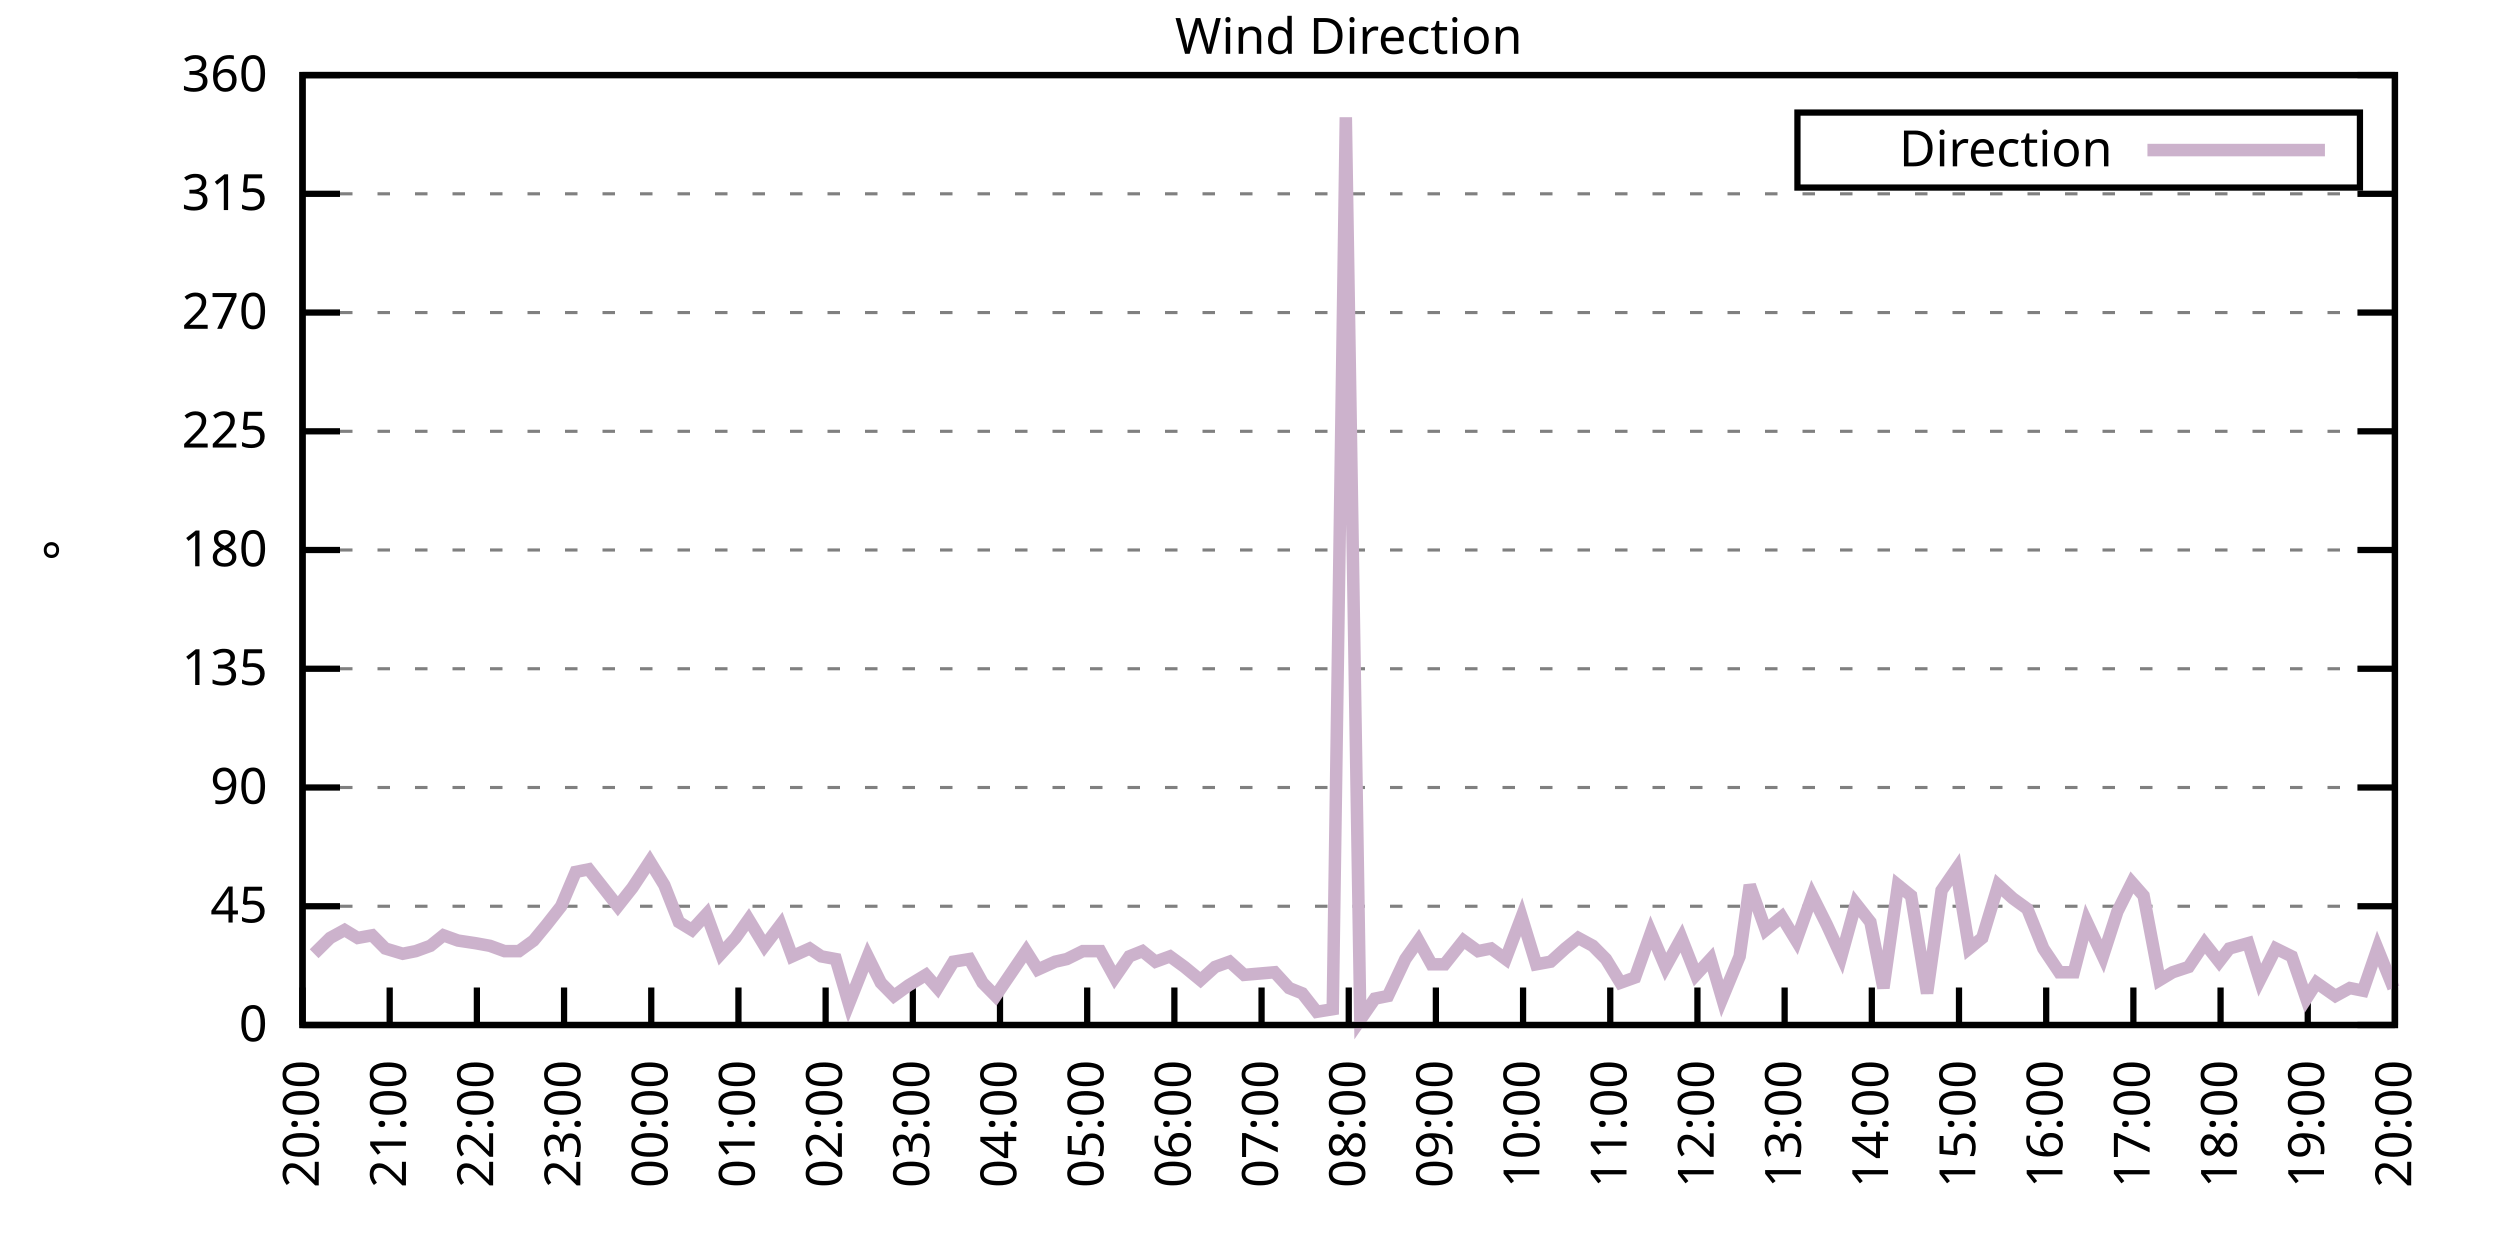
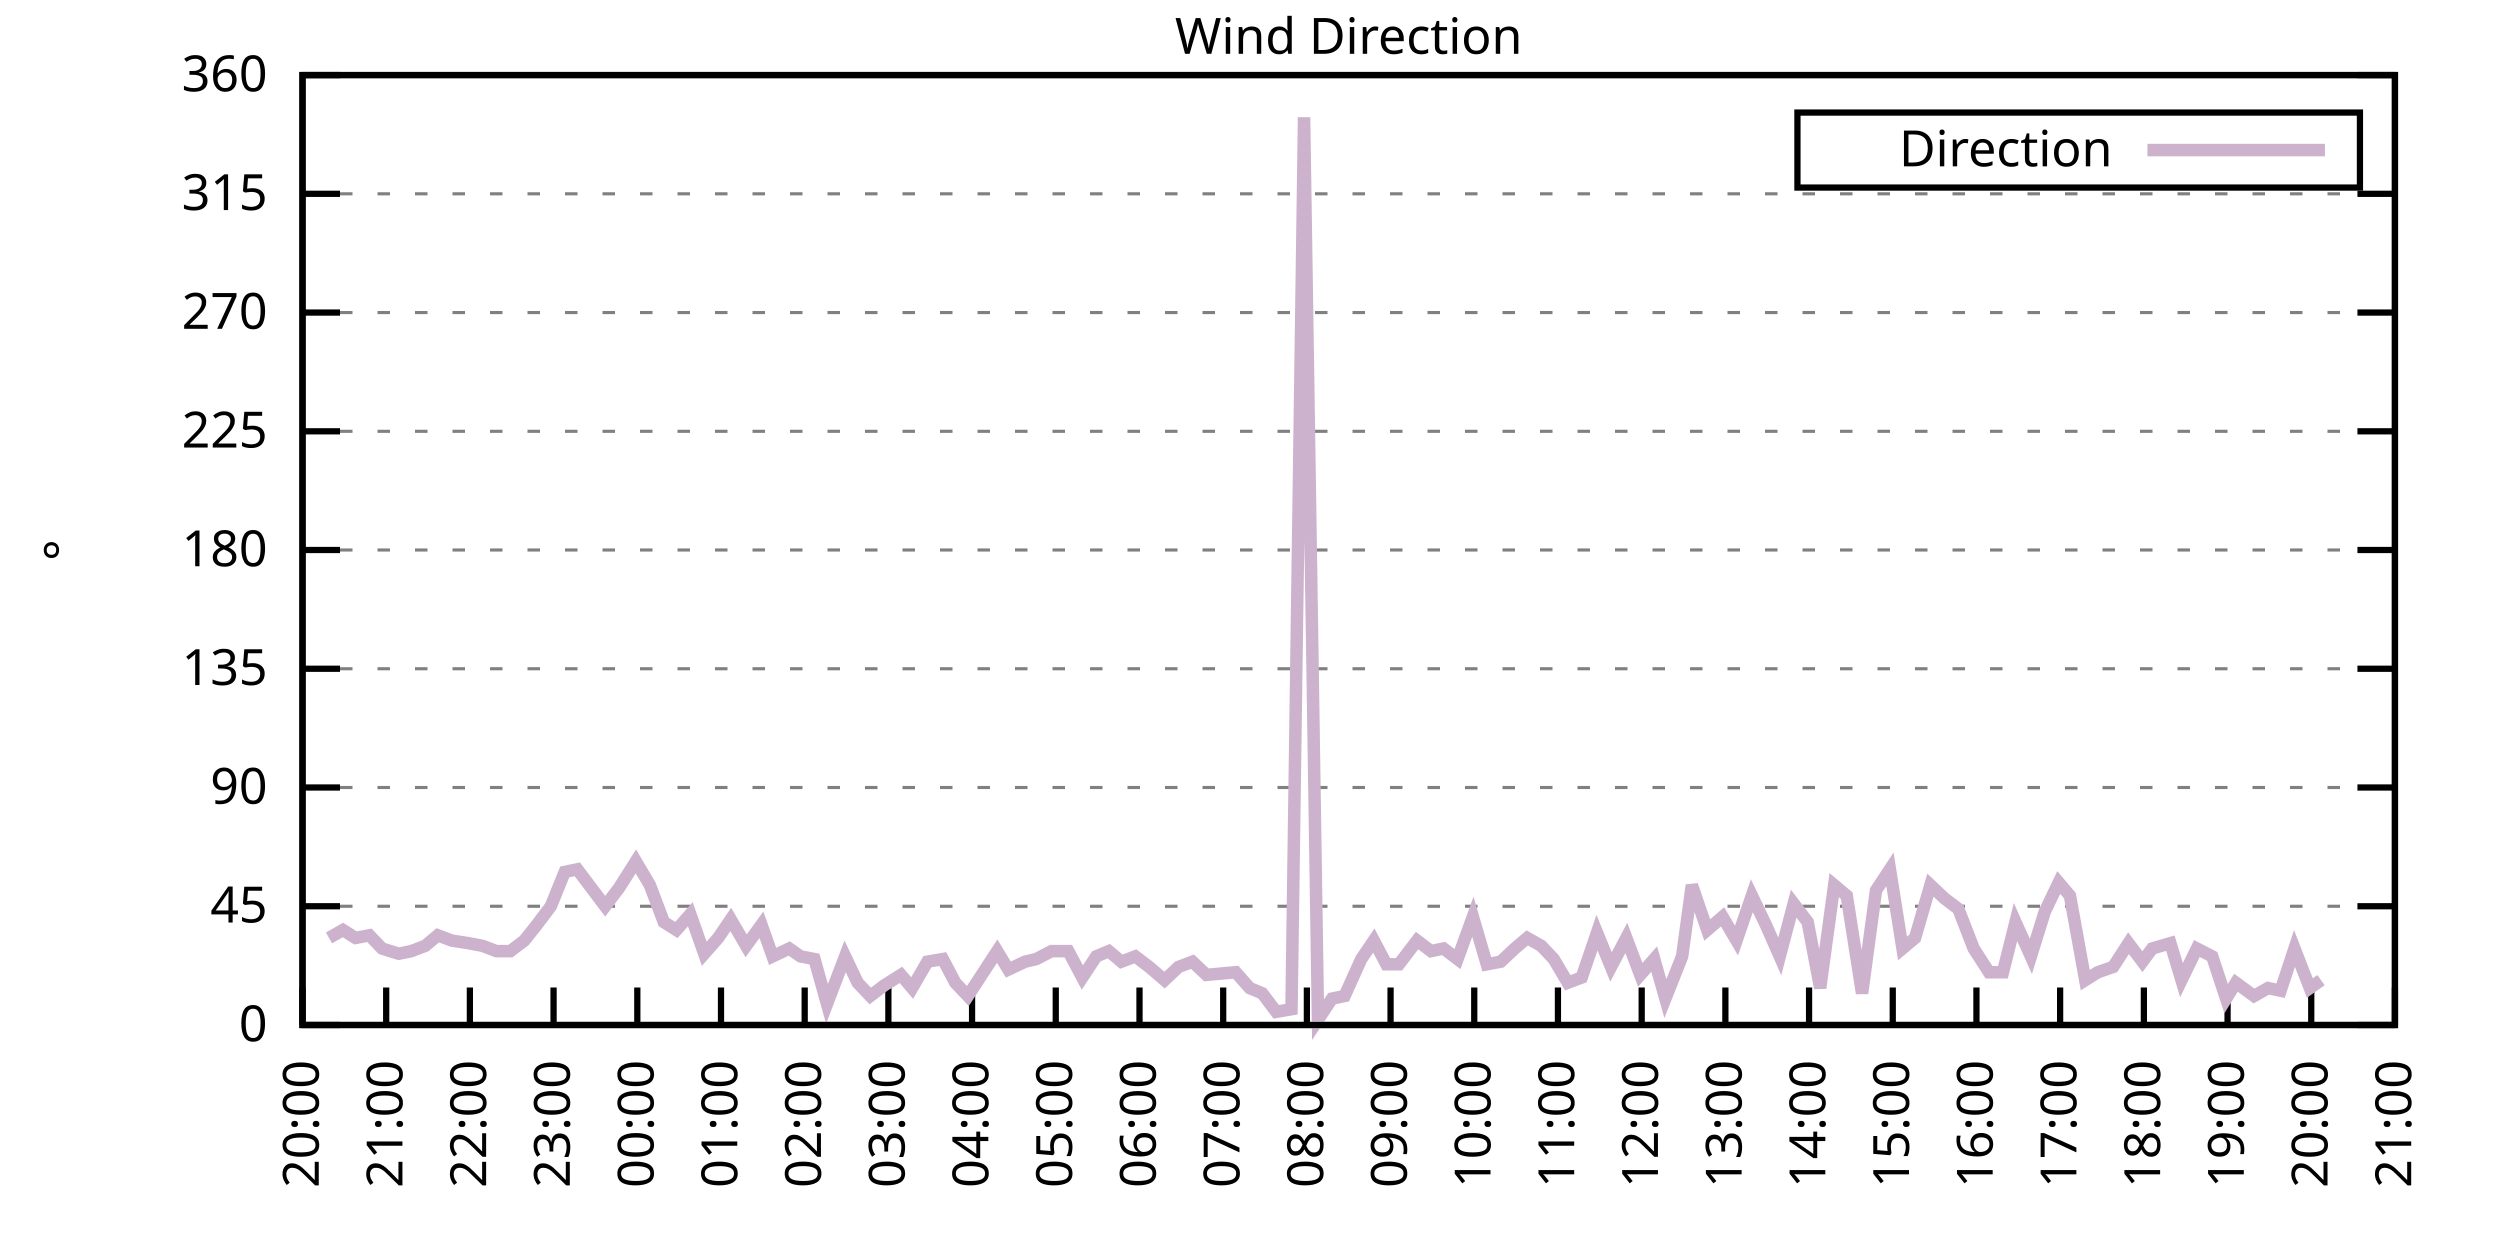
<svg xmlns="http://www.w3.org/2000/svg" xmlns:xlink="http://www.w3.org/1999/xlink" width="400" height="200" viewBox="0 0 400 200">
  <g id="gnuplot_canvas">
    <rect x="0" y="0" width="400" height="200" fill="none" />
    <defs>
      <circle id="gpDot" r="0.5" stroke-width="0.5" stroke="currentColor" />
      <path id="gpPt0" stroke-width="0.333" stroke="currentColor" d="M-1,0 h2 M0,-1 v2" />
      <path id="gpPt1" stroke-width="0.333" stroke="currentColor" d="M-1,-1 L1,1 M1,-1 L-1,1" />
      <path id="gpPt2" stroke-width="0.333" stroke="currentColor" d="M-1,0 L1,0 M0,-1 L0,1 M-1,-1 L1,1 M-1,1 L1,-1" />
      <rect id="gpPt3" stroke-width="0.333" stroke="currentColor" x="-1" y="-1" width="2" height="2" />
      <rect id="gpPt4" stroke-width="0.333" stroke="currentColor" fill="currentColor" x="-1" y="-1" width="2" height="2" />
      <circle id="gpPt5" stroke-width="0.333" stroke="currentColor" cx="0" cy="0" r="1" />
      <use xlink:href="#gpPt5" id="gpPt6" fill="currentColor" stroke="none" />
      <path id="gpPt7" stroke-width="0.333" stroke="currentColor" d="M0,-1.33 L-1.33,0.67 L1.33,0.67 z" />
      <use xlink:href="#gpPt7" id="gpPt8" fill="currentColor" stroke="none" />
      <use xlink:href="#gpPt7" id="gpPt9" stroke="currentColor" transform="rotate(180)" />
      <use xlink:href="#gpPt9" id="gpPt10" fill="currentColor" stroke="none" />
      <use xlink:href="#gpPt3" id="gpPt11" stroke="currentColor" transform="rotate(45)" />
      <use xlink:href="#gpPt11" id="gpPt12" fill="currentColor" stroke="none" />
      <path id="gpPt13" stroke-width="0.333" stroke="currentColor" d="M0,1.330 L1.265,0.411 L0.782,-1.067 L-0.782,-1.076 L-1.265,0.411 z" />
      <use xlink:href="#gpPt13" id="gpPt14" fill="currentColor" stroke="none" />
      <filter id="textbox" filterUnits="objectBoundingBox" x="0" y="0" height="1" width="1">
        <feFlood flood-color="white" flood-opacity="1" result="bgnd" />
        <feComposite in="SourceGraphic" in2="bgnd" operator="atop" />
      </filter>
      <filter id="greybox" filterUnits="objectBoundingBox" x="0" y="0" height="1" width="1">
        <feFlood flood-color="lightgrey" flood-opacity="1" result="grey" />
        <feComposite in="SourceGraphic" in2="grey" operator="atop" />
      </filter>
    </defs>
    <g fill="none" color="white" stroke="currentColor" stroke-width="1.00" stroke-linecap="butt" stroke-linejoin="miter">
</g>
    <g fill="none" color="black" stroke="currentColor" stroke-width="1.00" stroke-linecap="butt" stroke-linejoin="miter">
      <g stroke="none" shape-rendering="crispEdges">
        <polygon fill="rgb(255, 255, 255)" points="48.40,164.00 383.18,164.00 383.18,12.02 48.40,12.02 " />
      </g>
    </g>
    <g fill="none" color="black" stroke="currentColor" stroke-width="1.00" stroke-linecap="butt" stroke-linejoin="miter">
</g>
    <g fill="none" color="black" stroke="black" stroke-width="0.50" stroke-linecap="butt" stroke-linejoin="miter">
</g>
    <g fill="none" color="gray" stroke="currentColor" stroke-width="0.50" stroke-linecap="butt" stroke-linejoin="miter">
      <path stroke="gray" stroke-dasharray="2,4" class="gridline" d="M48.40,164.00 L383.19,164.00  " />
    </g>
    <g fill="none" color="gray" stroke="gray" stroke-width="1.00" stroke-linecap="butt" stroke-linejoin="miter">
</g>
    <g fill="none" color="black" stroke="currentColor" stroke-width="1.00" stroke-linecap="butt" stroke-linejoin="miter">
      <path stroke="black" d="M48.40,164.00 L54.40,164.00 M383.19,164.00 L377.19,164.00  " />
      <g transform="translate(42.80,166.60)" stroke="none" fill="black" font-family="Sans" font-size="8.00" text-anchor="end">
        <text>
          <tspan font-family="Sans"> 0</tspan>
        </text>
      </g>
    </g>
    <g fill="none" color="black" stroke="currentColor" stroke-width="1.00" stroke-linecap="butt" stroke-linejoin="miter">
</g>
    <g fill="none" color="black" stroke="black" stroke-width="0.50" stroke-linecap="butt" stroke-linejoin="miter">
</g>
    <g fill="none" color="gray" stroke="currentColor" stroke-width="0.50" stroke-linecap="butt" stroke-linejoin="miter">
      <path stroke="gray" stroke-dasharray="2,4" class="gridline" d="M48.40,145.00 L383.19,145.00  " />
    </g>
    <g fill="none" color="gray" stroke="gray" stroke-width="1.00" stroke-linecap="butt" stroke-linejoin="miter">
</g>
    <g fill="none" color="black" stroke="currentColor" stroke-width="1.00" stroke-linecap="butt" stroke-linejoin="miter">
      <path stroke="black" d="M48.40,145.00 L54.40,145.00 M383.19,145.00 L377.19,145.00  " />
      <g transform="translate(42.80,147.60)" stroke="none" fill="black" font-family="Sans" font-size="8.00" text-anchor="end">
        <text>
          <tspan font-family="Sans"> 45</tspan>
        </text>
      </g>
    </g>
    <g fill="none" color="black" stroke="currentColor" stroke-width="1.00" stroke-linecap="butt" stroke-linejoin="miter">
</g>
    <g fill="none" color="black" stroke="black" stroke-width="0.50" stroke-linecap="butt" stroke-linejoin="miter">
</g>
    <g fill="none" color="gray" stroke="currentColor" stroke-width="0.50" stroke-linecap="butt" stroke-linejoin="miter">
      <path stroke="gray" stroke-dasharray="2,4" class="gridline" d="M48.40,126.00 L383.19,126.00  " />
    </g>
    <g fill="none" color="gray" stroke="gray" stroke-width="1.00" stroke-linecap="butt" stroke-linejoin="miter">
</g>
    <g fill="none" color="black" stroke="currentColor" stroke-width="1.00" stroke-linecap="butt" stroke-linejoin="miter">
      <path stroke="black" d="M48.40,126.00 L54.40,126.00 M383.19,126.00 L377.19,126.00  " />
      <g transform="translate(42.80,128.60)" stroke="none" fill="black" font-family="Sans" font-size="8.00" text-anchor="end">
        <text>
          <tspan font-family="Sans"> 90</tspan>
        </text>
      </g>
    </g>
    <g fill="none" color="black" stroke="currentColor" stroke-width="1.00" stroke-linecap="butt" stroke-linejoin="miter">
</g>
    <g fill="none" color="black" stroke="black" stroke-width="0.50" stroke-linecap="butt" stroke-linejoin="miter">
</g>
    <g fill="none" color="gray" stroke="currentColor" stroke-width="0.50" stroke-linecap="butt" stroke-linejoin="miter">
      <path stroke="gray" stroke-dasharray="2,4" class="gridline" d="M48.40,107.00 L383.19,107.00  " />
    </g>
    <g fill="none" color="gray" stroke="gray" stroke-width="1.00" stroke-linecap="butt" stroke-linejoin="miter">
</g>
    <g fill="none" color="black" stroke="currentColor" stroke-width="1.00" stroke-linecap="butt" stroke-linejoin="miter">
      <path stroke="black" d="M48.40,107.00 L54.40,107.00 M383.19,107.00 L377.19,107.00  " />
      <g transform="translate(42.80,109.60)" stroke="none" fill="black" font-family="Sans" font-size="8.00" text-anchor="end">
        <text>
          <tspan font-family="Sans"> 135</tspan>
        </text>
      </g>
    </g>
    <g fill="none" color="black" stroke="currentColor" stroke-width="1.00" stroke-linecap="butt" stroke-linejoin="miter">
</g>
    <g fill="none" color="black" stroke="black" stroke-width="0.50" stroke-linecap="butt" stroke-linejoin="miter">
</g>
    <g fill="none" color="gray" stroke="currentColor" stroke-width="0.50" stroke-linecap="butt" stroke-linejoin="miter">
      <path stroke="gray" stroke-dasharray="2,4" class="gridline" d="M48.40,88.00 L383.19,88.00  " />
    </g>
    <g fill="none" color="gray" stroke="gray" stroke-width="1.00" stroke-linecap="butt" stroke-linejoin="miter">
</g>
    <g fill="none" color="black" stroke="currentColor" stroke-width="1.00" stroke-linecap="butt" stroke-linejoin="miter">
      <path stroke="black" d="M48.40,88.00 L54.40,88.00 M383.19,88.00 L377.19,88.00  " />
      <g transform="translate(42.80,90.60)" stroke="none" fill="black" font-family="Sans" font-size="8.00" text-anchor="end">
        <text>
          <tspan font-family="Sans"> 180</tspan>
        </text>
      </g>
    </g>
    <g fill="none" color="black" stroke="currentColor" stroke-width="1.00" stroke-linecap="butt" stroke-linejoin="miter">
</g>
    <g fill="none" color="black" stroke="black" stroke-width="0.50" stroke-linecap="butt" stroke-linejoin="miter">
</g>
    <g fill="none" color="gray" stroke="currentColor" stroke-width="0.50" stroke-linecap="butt" stroke-linejoin="miter">
      <path stroke="gray" stroke-dasharray="2,4" class="gridline" d="M48.40,69.01 L383.19,69.01  " />
    </g>
    <g fill="none" color="gray" stroke="gray" stroke-width="1.00" stroke-linecap="butt" stroke-linejoin="miter">
</g>
    <g fill="none" color="black" stroke="currentColor" stroke-width="1.00" stroke-linecap="butt" stroke-linejoin="miter">
      <path stroke="black" d="M48.40,69.01 L54.40,69.01 M383.19,69.01 L377.19,69.01  " />
      <g transform="translate(42.80,71.61)" stroke="none" fill="black" font-family="Sans" font-size="8.00" text-anchor="end">
        <text>
          <tspan font-family="Sans"> 225</tspan>
        </text>
      </g>
    </g>
    <g fill="none" color="black" stroke="currentColor" stroke-width="1.00" stroke-linecap="butt" stroke-linejoin="miter">
</g>
    <g fill="none" color="black" stroke="black" stroke-width="0.50" stroke-linecap="butt" stroke-linejoin="miter">
</g>
    <g fill="none" color="gray" stroke="currentColor" stroke-width="0.50" stroke-linecap="butt" stroke-linejoin="miter">
      <path stroke="gray" stroke-dasharray="2,4" class="gridline" d="M48.40,50.01 L383.19,50.01  " />
    </g>
    <g fill="none" color="gray" stroke="gray" stroke-width="1.00" stroke-linecap="butt" stroke-linejoin="miter">
</g>
    <g fill="none" color="black" stroke="currentColor" stroke-width="1.00" stroke-linecap="butt" stroke-linejoin="miter">
      <path stroke="black" d="M48.40,50.01 L54.40,50.01 M383.19,50.01 L377.19,50.01  " />
      <g transform="translate(42.80,52.61)" stroke="none" fill="black" font-family="Sans" font-size="8.00" text-anchor="end">
        <text>
          <tspan font-family="Sans"> 270</tspan>
        </text>
      </g>
    </g>
    <g fill="none" color="black" stroke="currentColor" stroke-width="1.00" stroke-linecap="butt" stroke-linejoin="miter">
</g>
    <g fill="none" color="black" stroke="black" stroke-width="0.50" stroke-linecap="butt" stroke-linejoin="miter">
</g>
    <g fill="none" color="gray" stroke="currentColor" stroke-width="0.50" stroke-linecap="butt" stroke-linejoin="miter">
      <path stroke="gray" stroke-dasharray="2,4" class="gridline" d="M48.40,31.01 L383.19,31.01  " />
    </g>
    <g fill="none" color="gray" stroke="gray" stroke-width="1.00" stroke-linecap="butt" stroke-linejoin="miter">
</g>
    <g fill="none" color="black" stroke="currentColor" stroke-width="1.00" stroke-linecap="butt" stroke-linejoin="miter">
      <path stroke="black" d="M48.40,31.01 L54.40,31.01 M383.19,31.01 L377.19,31.01  " />
      <g transform="translate(42.80,33.61)" stroke="none" fill="black" font-family="Sans" font-size="8.00" text-anchor="end">
        <text>
          <tspan font-family="Sans"> 315</tspan>
        </text>
      </g>
    </g>
    <g fill="none" color="black" stroke="currentColor" stroke-width="1.00" stroke-linecap="butt" stroke-linejoin="miter">
</g>
    <g fill="none" color="black" stroke="black" stroke-width="0.50" stroke-linecap="butt" stroke-linejoin="miter">
</g>
    <g fill="none" color="gray" stroke="currentColor" stroke-width="0.50" stroke-linecap="butt" stroke-linejoin="miter">
      <path stroke="gray" stroke-dasharray="2,4" class="gridline" d="M48.40,12.01 L383.19,12.01  " />
    </g>
    <g fill="none" color="gray" stroke="gray" stroke-width="1.00" stroke-linecap="butt" stroke-linejoin="miter">
</g>
    <g fill="none" color="black" stroke="currentColor" stroke-width="1.00" stroke-linecap="butt" stroke-linejoin="miter">
      <path stroke="black" d="M48.40,12.01 L54.40,12.01 M383.19,12.01 L377.19,12.01  " />
      <g transform="translate(42.80,14.61)" stroke="none" fill="black" font-family="Sans" font-size="8.00" text-anchor="end">
        <text>
          <tspan font-family="Sans"> 360</tspan>
        </text>
      </g>
    </g>
    <g fill="none" color="black" stroke="currentColor" stroke-width="1.00" stroke-linecap="butt" stroke-linejoin="miter">
      <path stroke="black" d="M48.40,164.00 L48.40,158.00  " />
      <g transform="translate(51.00,169.60) rotate(270.00)" stroke="none" fill="black" font-family="Sans" font-size="8.00" text-anchor="end">
        <text>
          <tspan font-family="Sans">20:00</tspan>
        </text>
      </g>
    </g>
    <g fill="none" color="black" stroke="currentColor" stroke-width="1.00" stroke-linecap="butt" stroke-linejoin="miter">
-       <path stroke="black" d="M62.35,164.00 L62.35,158.00  " />
-       <g transform="translate(64.95,169.60) rotate(270.00)" stroke="none" fill="black" font-family="Sans" font-size="8.00" text-anchor="end">
+       <path stroke="black" d="M61.79,164.00 L61.79,158.00  " />
+       <g transform="translate(64.39,169.60) rotate(270.00)" stroke="none" fill="black" font-family="Sans" font-size="8.00" text-anchor="end">
        <text>
          <tspan font-family="Sans">21:00</tspan>
        </text>
      </g>
    </g>
    <g fill="none" color="black" stroke="currentColor" stroke-width="1.00" stroke-linecap="butt" stroke-linejoin="miter">
-       <path stroke="black" d="M76.30,164.00 L76.30,158.00  " />
-       <g transform="translate(78.90,169.60) rotate(270.00)" stroke="none" fill="black" font-family="Sans" font-size="8.00" text-anchor="end">
+       <path stroke="black" d="M75.18,164.00 L75.18,158.00  " />
+       <g transform="translate(77.78,169.60) rotate(270.00)" stroke="none" fill="black" font-family="Sans" font-size="8.00" text-anchor="end">
        <text>
          <tspan font-family="Sans">22:00</tspan>
        </text>
      </g>
    </g>
    <g fill="none" color="black" stroke="currentColor" stroke-width="1.00" stroke-linecap="butt" stroke-linejoin="miter">
-       <path stroke="black" d="M90.25,164.00 L90.25,158.00  " />
-       <g transform="translate(92.85,169.60) rotate(270.00)" stroke="none" fill="black" font-family="Sans" font-size="8.00" text-anchor="end">
+       <path stroke="black" d="M88.57,164.00 L88.57,158.00  " />
+       <g transform="translate(91.17,169.60) rotate(270.00)" stroke="none" fill="black" font-family="Sans" font-size="8.00" text-anchor="end">
        <text>
          <tspan font-family="Sans">23:00</tspan>
        </text>
      </g>
    </g>
    <g fill="none" color="black" stroke="currentColor" stroke-width="1.00" stroke-linecap="butt" stroke-linejoin="miter">
-       <path stroke="black" d="M104.20,164.00 L104.20,158.00  " />
-       <g transform="translate(106.80,169.60) rotate(270.00)" stroke="none" fill="black" font-family="Sans" font-size="8.00" text-anchor="end">
+       <path stroke="black" d="M101.97,164.00 L101.97,158.00  " />
+       <g transform="translate(104.57,169.60) rotate(270.00)" stroke="none" fill="black" font-family="Sans" font-size="8.00" text-anchor="end">
        <text>
          <tspan font-family="Sans">00:00</tspan>
        </text>
      </g>
    </g>
    <g fill="none" color="black" stroke="currentColor" stroke-width="1.00" stroke-linecap="butt" stroke-linejoin="miter">
-       <path stroke="black" d="M118.15,164.00 L118.15,158.00  " />
-       <g transform="translate(120.75,169.60) rotate(270.00)" stroke="none" fill="black" font-family="Sans" font-size="8.00" text-anchor="end">
+       <path stroke="black" d="M115.36,164.00 L115.36,158.00  " />
+       <g transform="translate(117.96,169.60) rotate(270.00)" stroke="none" fill="black" font-family="Sans" font-size="8.00" text-anchor="end">
        <text>
          <tspan font-family="Sans">01:00</tspan>
        </text>
      </g>
    </g>
    <g fill="none" color="black" stroke="currentColor" stroke-width="1.00" stroke-linecap="butt" stroke-linejoin="miter">
-       <path stroke="black" d="M132.10,164.00 L132.10,158.00  " />
-       <g transform="translate(134.70,169.60) rotate(270.00)" stroke="none" fill="black" font-family="Sans" font-size="8.00" text-anchor="end">
+       <path stroke="black" d="M128.75,164.00 L128.75,158.00  " />
+       <g transform="translate(131.35,169.60) rotate(270.00)" stroke="none" fill="black" font-family="Sans" font-size="8.00" text-anchor="end">
        <text>
          <tspan font-family="Sans">02:00</tspan>
        </text>
      </g>
    </g>
    <g fill="none" color="black" stroke="currentColor" stroke-width="1.00" stroke-linecap="butt" stroke-linejoin="miter">
-       <path stroke="black" d="M146.05,164.00 L146.05,158.00  " />
-       <g transform="translate(148.65,169.60) rotate(270.00)" stroke="none" fill="black" font-family="Sans" font-size="8.00" text-anchor="end">
+       <path stroke="black" d="M142.14,164.00 L142.14,158.00  " />
+       <g transform="translate(144.74,169.60) rotate(270.00)" stroke="none" fill="black" font-family="Sans" font-size="8.00" text-anchor="end">
        <text>
          <tspan font-family="Sans">03:00</tspan>
        </text>
      </g>
    </g>
    <g fill="none" color="black" stroke="currentColor" stroke-width="1.00" stroke-linecap="butt" stroke-linejoin="miter">
-       <path stroke="black" d="M160.00,164.00 L160.00,158.00  " />
-       <g transform="translate(162.60,169.60) rotate(270.00)" stroke="none" fill="black" font-family="Sans" font-size="8.00" text-anchor="end">
+       <path stroke="black" d="M155.53,164.00 L155.53,158.00  " />
+       <g transform="translate(158.13,169.60) rotate(270.00)" stroke="none" fill="black" font-family="Sans" font-size="8.00" text-anchor="end">
        <text>
          <tspan font-family="Sans">04:00</tspan>
        </text>
      </g>
    </g>
    <g fill="none" color="black" stroke="currentColor" stroke-width="1.00" stroke-linecap="butt" stroke-linejoin="miter">
-       <path stroke="black" d="M173.95,164.00 L173.95,158.00  " />
-       <g transform="translate(176.55,169.60) rotate(270.00)" stroke="none" fill="black" font-family="Sans" font-size="8.00" text-anchor="end">
+       <path stroke="black" d="M168.92,164.00 L168.92,158.00  " />
+       <g transform="translate(171.52,169.60) rotate(270.00)" stroke="none" fill="black" font-family="Sans" font-size="8.00" text-anchor="end">
        <text>
          <tspan font-family="Sans">05:00</tspan>
        </text>
      </g>
    </g>
    <g fill="none" color="black" stroke="currentColor" stroke-width="1.00" stroke-linecap="butt" stroke-linejoin="miter">
-       <path stroke="black" d="M187.90,164.00 L187.90,158.00  " />
-       <g transform="translate(190.50,169.60) rotate(270.00)" stroke="none" fill="black" font-family="Sans" font-size="8.00" text-anchor="end">
+       <path stroke="black" d="M182.32,164.00 L182.32,158.00  " />
+       <g transform="translate(184.92,169.60) rotate(270.00)" stroke="none" fill="black" font-family="Sans" font-size="8.00" text-anchor="end">
        <text>
          <tspan font-family="Sans">06:00</tspan>
        </text>
      </g>
    </g>
    <g fill="none" color="black" stroke="currentColor" stroke-width="1.00" stroke-linecap="butt" stroke-linejoin="miter">
-       <path stroke="black" d="M201.85,164.00 L201.85,158.00  " />
-       <g transform="translate(204.45,169.60) rotate(270.00)" stroke="none" fill="black" font-family="Sans" font-size="8.00" text-anchor="end">
+       <path stroke="black" d="M195.71,164.00 L195.71,158.00  " />
+       <g transform="translate(198.31,169.60) rotate(270.00)" stroke="none" fill="black" font-family="Sans" font-size="8.00" text-anchor="end">
        <text>
          <tspan font-family="Sans">07:00</tspan>
        </text>
      </g>
    </g>
    <g fill="none" color="black" stroke="currentColor" stroke-width="1.00" stroke-linecap="butt" stroke-linejoin="miter">
-       <path stroke="black" d="M215.80,164.00 L215.80,158.00  " />
-       <g transform="translate(218.40,169.60) rotate(270.00)" stroke="none" fill="black" font-family="Sans" font-size="8.00" text-anchor="end">
+       <path stroke="black" d="M209.10,164.00 L209.10,158.00  " />
+       <g transform="translate(211.70,169.60) rotate(270.00)" stroke="none" fill="black" font-family="Sans" font-size="8.00" text-anchor="end">
        <text>
          <tspan font-family="Sans">08:00</tspan>
        </text>
      </g>
    </g>
    <g fill="none" color="black" stroke="currentColor" stroke-width="1.00" stroke-linecap="butt" stroke-linejoin="miter">
-       <path stroke="black" d="M229.74,164.00 L229.74,158.00  " />
-       <g transform="translate(232.34,169.60) rotate(270.00)" stroke="none" fill="black" font-family="Sans" font-size="8.00" text-anchor="end">
+       <path stroke="black" d="M222.49,164.00 L222.49,158.00  " />
+       <g transform="translate(225.09,169.60) rotate(270.00)" stroke="none" fill="black" font-family="Sans" font-size="8.00" text-anchor="end">
        <text>
          <tspan font-family="Sans">09:00</tspan>
        </text>
      </g>
    </g>
    <g fill="none" color="black" stroke="currentColor" stroke-width="1.00" stroke-linecap="butt" stroke-linejoin="miter">
-       <path stroke="black" d="M243.69,164.00 L243.69,158.00  " />
-       <g transform="translate(246.29,169.60) rotate(270.00)" stroke="none" fill="black" font-family="Sans" font-size="8.00" text-anchor="end">
+       <path stroke="black" d="M235.88,164.00 L235.88,158.00  " />
+       <g transform="translate(238.48,169.60) rotate(270.00)" stroke="none" fill="black" font-family="Sans" font-size="8.00" text-anchor="end">
        <text>
          <tspan font-family="Sans">10:00</tspan>
        </text>
      </g>
    </g>
    <g fill="none" color="black" stroke="currentColor" stroke-width="1.00" stroke-linecap="butt" stroke-linejoin="miter">
-       <path stroke="black" d="M257.64,164.00 L257.64,158.00  " />
-       <g transform="translate(260.24,169.60) rotate(270.00)" stroke="none" fill="black" font-family="Sans" font-size="8.00" text-anchor="end">
+       <path stroke="black" d="M249.27,164.00 L249.27,158.00  " />
+       <g transform="translate(251.87,169.60) rotate(270.00)" stroke="none" fill="black" font-family="Sans" font-size="8.00" text-anchor="end">
        <text>
          <tspan font-family="Sans">11:00</tspan>
        </text>
      </g>
    </g>
    <g fill="none" color="black" stroke="currentColor" stroke-width="1.00" stroke-linecap="butt" stroke-linejoin="miter">
-       <path stroke="black" d="M271.59,164.00 L271.59,158.00  " />
-       <g transform="translate(274.19,169.60) rotate(270.00)" stroke="none" fill="black" font-family="Sans" font-size="8.00" text-anchor="end">
+       <path stroke="black" d="M262.67,164.00 L262.67,158.00  " />
+       <g transform="translate(265.27,169.60) rotate(270.00)" stroke="none" fill="black" font-family="Sans" font-size="8.00" text-anchor="end">
        <text>
          <tspan font-family="Sans">12:00</tspan>
        </text>
      </g>
    </g>
    <g fill="none" color="black" stroke="currentColor" stroke-width="1.00" stroke-linecap="butt" stroke-linejoin="miter">
-       <path stroke="black" d="M285.54,164.00 L285.54,158.00  " />
-       <g transform="translate(288.14,169.60) rotate(270.00)" stroke="none" fill="black" font-family="Sans" font-size="8.00" text-anchor="end">
+       <path stroke="black" d="M276.06,164.00 L276.06,158.00  " />
+       <g transform="translate(278.66,169.60) rotate(270.00)" stroke="none" fill="black" font-family="Sans" font-size="8.00" text-anchor="end">
        <text>
          <tspan font-family="Sans">13:00</tspan>
        </text>
      </g>
    </g>
    <g fill="none" color="black" stroke="currentColor" stroke-width="1.00" stroke-linecap="butt" stroke-linejoin="miter">
-       <path stroke="black" d="M299.49,164.00 L299.49,158.00  " />
-       <g transform="translate(302.09,169.60) rotate(270.00)" stroke="none" fill="black" font-family="Sans" font-size="8.00" text-anchor="end">
+       <path stroke="black" d="M289.45,164.00 L289.45,158.00  " />
+       <g transform="translate(292.05,169.60) rotate(270.00)" stroke="none" fill="black" font-family="Sans" font-size="8.00" text-anchor="end">
        <text>
          <tspan font-family="Sans">14:00</tspan>
        </text>
      </g>
    </g>
    <g fill="none" color="black" stroke="currentColor" stroke-width="1.00" stroke-linecap="butt" stroke-linejoin="miter">
-       <path stroke="black" d="M313.44,164.00 L313.44,158.00  " />
-       <g transform="translate(316.04,169.60) rotate(270.00)" stroke="none" fill="black" font-family="Sans" font-size="8.00" text-anchor="end">
+       <path stroke="black" d="M302.84,164.00 L302.84,158.00  " />
+       <g transform="translate(305.44,169.60) rotate(270.00)" stroke="none" fill="black" font-family="Sans" font-size="8.00" text-anchor="end">
        <text>
          <tspan font-family="Sans">15:00</tspan>
        </text>
      </g>
    </g>
    <g fill="none" color="black" stroke="currentColor" stroke-width="1.00" stroke-linecap="butt" stroke-linejoin="miter">
-       <path stroke="black" d="M327.39,164.00 L327.39,158.00  " />
-       <g transform="translate(329.99,169.60) rotate(270.00)" stroke="none" fill="black" font-family="Sans" font-size="8.00" text-anchor="end">
+       <path stroke="black" d="M316.23,164.00 L316.23,158.00  " />
+       <g transform="translate(318.83,169.60) rotate(270.00)" stroke="none" fill="black" font-family="Sans" font-size="8.00" text-anchor="end">
        <text>
          <tspan font-family="Sans">16:00</tspan>
        </text>
      </g>
    </g>
    <g fill="none" color="black" stroke="currentColor" stroke-width="1.00" stroke-linecap="butt" stroke-linejoin="miter">
-       <path stroke="black" d="M341.34,164.00 L341.34,158.00  " />
-       <g transform="translate(343.94,169.60) rotate(270.00)" stroke="none" fill="black" font-family="Sans" font-size="8.00" text-anchor="end">
+       <path stroke="black" d="M329.62,164.00 L329.62,158.00  " />
+       <g transform="translate(332.22,169.60) rotate(270.00)" stroke="none" fill="black" font-family="Sans" font-size="8.00" text-anchor="end">
        <text>
          <tspan font-family="Sans">17:00</tspan>
        </text>
      </g>
    </g>
    <g fill="none" color="black" stroke="currentColor" stroke-width="1.00" stroke-linecap="butt" stroke-linejoin="miter">
-       <path stroke="black" d="M355.29,164.00 L355.29,158.00  " />
-       <g transform="translate(357.89,169.60) rotate(270.00)" stroke="none" fill="black" font-family="Sans" font-size="8.00" text-anchor="end">
+       <path stroke="black" d="M343.02,164.00 L343.02,158.00  " />
+       <g transform="translate(345.62,169.60) rotate(270.00)" stroke="none" fill="black" font-family="Sans" font-size="8.00" text-anchor="end">
        <text>
          <tspan font-family="Sans">18:00</tspan>
        </text>
      </g>
    </g>
    <g fill="none" color="black" stroke="currentColor" stroke-width="1.00" stroke-linecap="butt" stroke-linejoin="miter">
-       <path stroke="black" d="M369.24,164.00 L369.24,158.00  " />
-       <g transform="translate(371.84,169.60) rotate(270.00)" stroke="none" fill="black" font-family="Sans" font-size="8.00" text-anchor="end">
+       <path stroke="black" d="M356.41,164.00 L356.41,158.00  " />
+       <g transform="translate(359.01,169.60) rotate(270.00)" stroke="none" fill="black" font-family="Sans" font-size="8.00" text-anchor="end">
        <text>
          <tspan font-family="Sans">19:00</tspan>
+         </text>
+       </g>
+     </g>
+     <g fill="none" color="black" stroke="currentColor" stroke-width="1.00" stroke-linecap="butt" stroke-linejoin="miter">
+       <path stroke="black" d="M369.80,164.00 L369.80,158.00  " />
+       <g transform="translate(372.40,169.60) rotate(270.00)" stroke="none" fill="black" font-family="Sans" font-size="8.00" text-anchor="end">
+         <text>
+           <tspan font-family="Sans">20:00</tspan>
        </text>
      </g>
    </g>
    <g fill="none" color="black" stroke="currentColor" stroke-width="1.00" stroke-linecap="butt" stroke-linejoin="miter">
      <path stroke="black" d="M383.19,164.00 L383.19,158.00  " />
      <g transform="translate(385.79,169.60) rotate(270.00)" stroke="none" fill="black" font-family="Sans" font-size="8.00" text-anchor="end">
        <text>
-           <tspan font-family="Sans">20:00</tspan>
+           <tspan font-family="Sans">21:00</tspan>
        </text>
      </g>
    </g>
    <g fill="none" color="black" stroke="currentColor" stroke-width="1.00" stroke-linecap="butt" stroke-linejoin="miter">
</g>
    <g fill="none" color="black" stroke="currentColor" stroke-width="1.00" stroke-linecap="butt" stroke-linejoin="miter">
      <path stroke="black" d="M48.40,12.01 L48.40,164.00 L383.19,164.00 L383.19,12.01 L48.40,12.01 Z  " />
    </g>
    <g fill="none" color="black" stroke="currentColor" stroke-width="1.00" stroke-linecap="butt" stroke-linejoin="miter">
</g>
    <g fill="none" color="black" stroke="currentColor" stroke-width="1.00" stroke-linecap="butt" stroke-linejoin="miter">
      <path stroke="black" d="M287.59,30.01 L287.59,18.01 L377.59,18.01 L377.59,30.01 L287.59,30.01 Z  " />
    </g>
    <g id="Wind_direction_plot_1">
      <g fill="none" color="white" stroke="black" stroke-width="2.00" stroke-linecap="butt" stroke-linejoin="miter">
</g>
      <g fill="none" color="black" stroke="currentColor" stroke-width="2.00" stroke-linecap="butt" stroke-linejoin="miter">
        <g transform="translate(337.99,26.61)" stroke="none" fill="black" font-family="Sans" font-size="8.00" text-anchor="end">
          <text>
            <tspan font-family="Sans">Direction</tspan>
          </text>
        </g>
      </g>
      <g fill="none" color="black" stroke="currentColor" stroke-width="2.00" stroke-linecap="butt" stroke-linejoin="miter">
-         <path stroke="rgb(204, 178, 204)" d="M343.59,24.01 L371.99,24.01 M50.26,152.60 L52.82,150.07 L55.14,148.80 L57.23,150.07 L59.56,149.65 L61.65,151.76   L64.44,152.60 L66.53,152.18 L68.86,151.33 L70.95,149.65 L73.28,150.49 L76.07,150.91 L78.39,151.33 L80.72,152.18   L83.04,152.18 L85.37,150.49 L87.46,147.96 L89.78,145.00 L92.11,139.51 L94.20,139.09 L96.53,142.05 L98.85,145.00   L101.18,142.05 L103.97,137.82 L106.29,141.62 L108.62,147.53 L110.71,148.80 L113.03,146.27 L115.36,152.60 L117.68,150.07   L119.78,147.11 L122.33,151.33 L124.89,147.96 L126.75,153.02 L129.54,151.76 L131.40,153.02 L133.72,153.45 L135.82,160.62   L138.84,153.02 L140.93,157.24 L143.02,159.36 L145.35,157.67 L148.14,155.98 L150.00,158.09 L152.56,153.87 L155.11,153.45   L157.21,157.24 L159.30,159.36 L164.18,152.18 L166.04,155.13 L168.83,153.87 L170.69,153.45 L173.25,152.18 L176.04,152.18   L178.36,156.40 L180.69,153.02 L182.78,152.18 L184.87,153.87 L187.20,153.02 L189.52,154.71 L192.08,156.82 L194.41,154.71   L196.73,153.87 L199.06,155.98 L203.94,155.56 L206.26,158.09 L208.36,158.93 L210.68,161.89 L213.24,161.47 L215.33,18.77   L217.65,163.16 L219.98,159.78 L222.07,159.36 L224.86,153.45 L226.95,150.49 L229.05,154.29 L231.14,154.29 L234.16,150.49   L236.49,152.18 L238.58,151.76 L240.90,153.45 L243.46,146.69 L245.79,154.29 L248.11,153.87 L250.44,151.76 L252.53,150.07   L254.85,151.33 L256.95,153.45 L259.27,157.24 L261.60,156.40 L264.15,149.22 L266.48,154.71 L269.04,150.07 L271.36,155.98   L273.69,153.45 L275.55,159.78 L278.34,153.02 L279.96,141.62 L282.52,148.80 L285.08,146.69 L287.40,150.49 L289.96,143.31   L292.29,147.96 L294.61,153.02 L296.94,144.58 L299.26,147.53 L301.35,158.09 L303.68,141.62 L305.77,143.31 L308.33,158.93   L310.65,142.47 L312.98,139.09 L315.07,151.76 L317.16,150.07 L319.72,141.62 L322.04,143.73 L324.37,145.42 L326.93,151.76   L329.48,155.56 L331.81,155.56 L333.90,147.53 L336.46,153.02 L338.78,145.85 L341.11,141.20 L342.97,143.31 L345.53,156.82   L347.62,155.56 L350.18,154.71 L352.73,150.91 L355.06,153.87 L356.69,151.76 L359.71,150.91 L361.57,156.82 L364.13,151.76   L366.68,153.02 L369.01,159.78 L370.64,157.24 L373.66,159.36 L375.98,158.09 L378.08,158.51 L380.40,151.76 L382.96,158.09    " />
+         <path stroke="rgb(204, 178, 204)" d="M343.59,24.01 L371.99,24.01 M52.64,150.07 L54.87,148.80 L56.88,150.07 L59.11,149.65 L61.12,151.76 L63.80,152.60   L65.81,152.18 L68.04,151.33 L70.05,149.65 L72.28,150.49 L74.96,150.91 L77.19,151.33 L79.42,152.18 L81.66,152.18   L83.89,150.49 L85.90,147.96 L88.13,145.00 L90.36,139.51 L92.37,139.09 L94.60,142.05 L96.83,145.00 L99.06,142.05   L101.74,137.82 L103.98,141.62 L106.21,147.53 L108.22,148.80 L110.45,146.27 L112.68,152.60 L114.91,150.07 L116.92,147.11   L119.38,151.33 L121.83,147.96 L123.62,153.02 L126.29,151.76 L128.08,153.02 L130.31,153.45 L132.32,160.62 L135.22,153.02   L137.23,157.24 L139.24,159.36 L141.47,157.67 L144.15,155.98 L145.94,158.09 L148.39,153.87 L150.85,153.45 L152.85,157.24   L154.86,159.36 L159.55,152.18 L161.34,155.13 L164.01,153.87 L165.80,153.45 L168.25,152.18 L170.93,152.18 L173.17,156.40   L175.40,153.02 L177.41,152.18 L179.41,153.87 L181.65,153.02 L183.88,154.71 L186.33,156.82 L188.57,154.71 L190.80,153.87   L193.03,155.98 L197.72,155.56 L199.95,158.09 L201.96,158.93 L204.19,161.89 L206.64,161.47 L208.65,18.77 L210.88,163.16   L213.12,159.78 L215.13,159.36 L217.80,153.45 L219.81,150.49 L221.82,154.29 L223.83,154.29 L226.73,150.49 L228.96,152.18   L230.97,151.76 L233.20,153.45 L235.66,146.69 L237.89,154.29 L240.12,153.87 L242.36,151.76 L244.36,150.07 L246.60,151.33   L248.60,153.45 L250.84,157.24 L253.07,156.40 L255.52,149.22 L257.76,154.71 L260.21,150.07 L262.44,155.98 L264.67,153.45   L266.46,159.78 L269.14,153.02 L270.70,141.62 L273.16,148.80 L275.61,146.69 L277.84,150.49 L280.30,143.31 L282.53,147.96   L284.76,153.02 L286.99,144.58 L289.23,147.53 L291.23,158.09 L293.47,141.62 L295.48,143.31 L297.93,158.93 L300.16,142.47   L302.39,139.09 L304.40,151.76 L306.41,150.07 L308.87,141.62 L311.10,143.73 L313.33,145.42 L315.79,151.76 L318.24,155.56   L320.47,155.56 L322.48,147.53 L324.94,153.02 L327.17,145.85 L329.40,141.20 L331.19,143.31 L333.64,156.82 L335.65,155.56   L338.10,154.71 L340.56,150.91 L342.79,153.87 L344.35,151.76 L347.26,150.91 L349.04,156.82 L351.50,151.76 L353.95,153.02   L356.18,159.78 L357.75,157.24 L360.65,159.36 L362.88,158.09 L364.89,158.51 L367.12,151.76 L369.58,158.09 L371.36,156.82    " />
      </g>
    </g>
    <g fill="none" color="black" stroke="currentColor" stroke-width="2.00" stroke-linecap="butt" stroke-linejoin="miter">
</g>
    <g fill="none" color="black" stroke="black" stroke-width="1.00" stroke-linecap="butt" stroke-linejoin="miter">
</g>
    <g fill="none" color="black" stroke="currentColor" stroke-width="1.00" stroke-linecap="butt" stroke-linejoin="miter">
      <path stroke="black" d="M48.40,12.01 L48.40,164.00 L383.19,164.00 L383.19,12.01 L48.40,12.01 Z  " />
      <g transform="translate(12.80,88.01) rotate(270.00)" stroke="none" fill="black" font-family="Sans" font-size="8.00" text-anchor="middle">
        <text>
          <tspan font-family="Sans">°</tspan>
        </text>
      </g>
    </g>
    <g fill="none" color="black" stroke="currentColor" stroke-width="1.00" stroke-linecap="butt" stroke-linejoin="miter">
</g>
    <g fill="none" color="black" stroke="currentColor" stroke-width="1.00" stroke-linecap="butt" stroke-linejoin="miter">
      <g transform="translate(215.79,8.61)" stroke="none" fill="black" font-family="Sans" font-size="8.00" text-anchor="middle">
        <text>
          <tspan font-family="Sans">Wind Direction</tspan>
        </text>
      </g>
    </g>
    <g fill="none" color="black" stroke="currentColor" stroke-width="1.00" stroke-linecap="butt" stroke-linejoin="miter">
</g>
  </g>
</svg>
